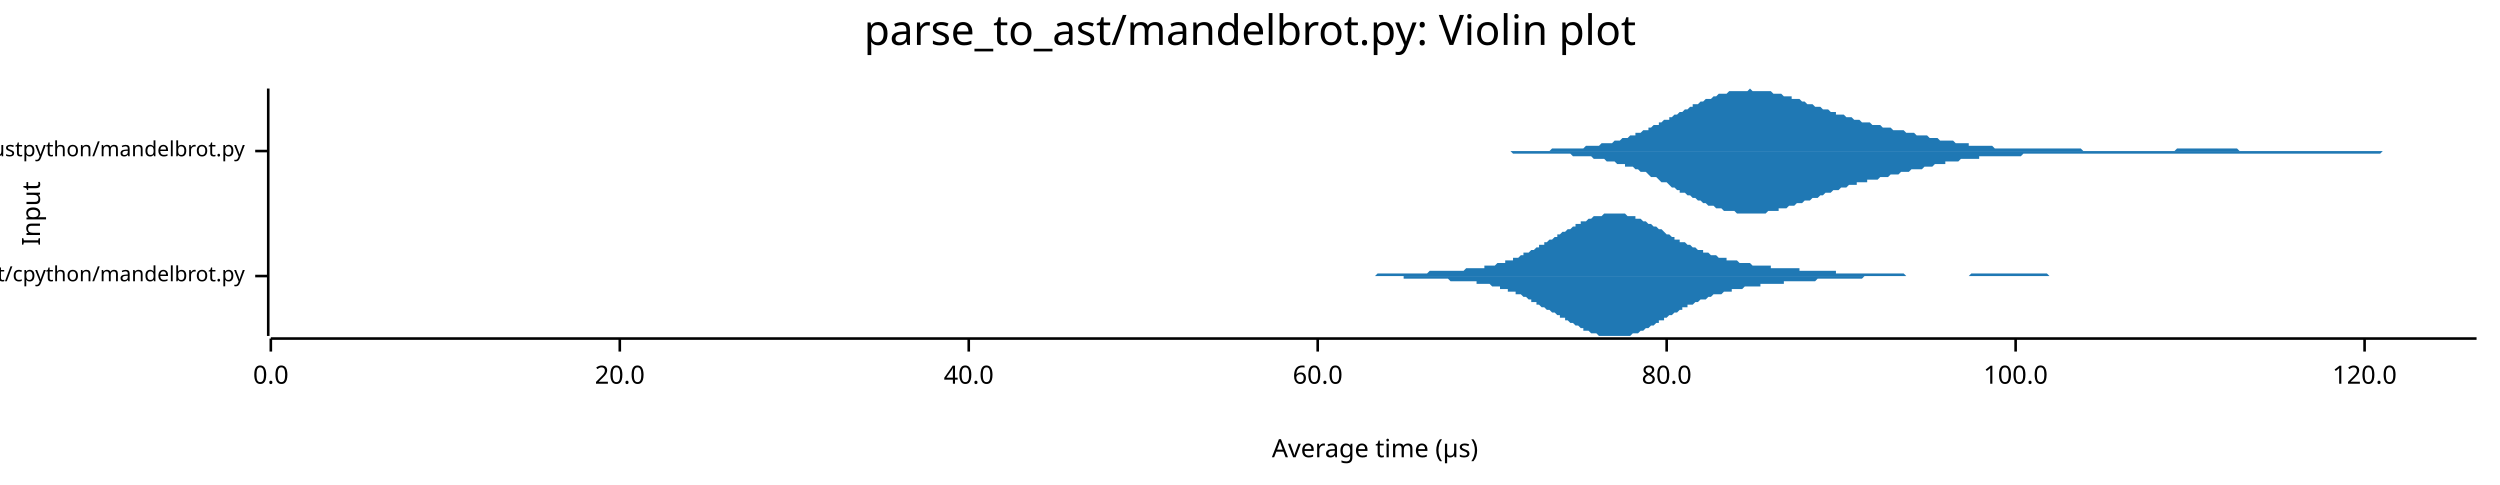
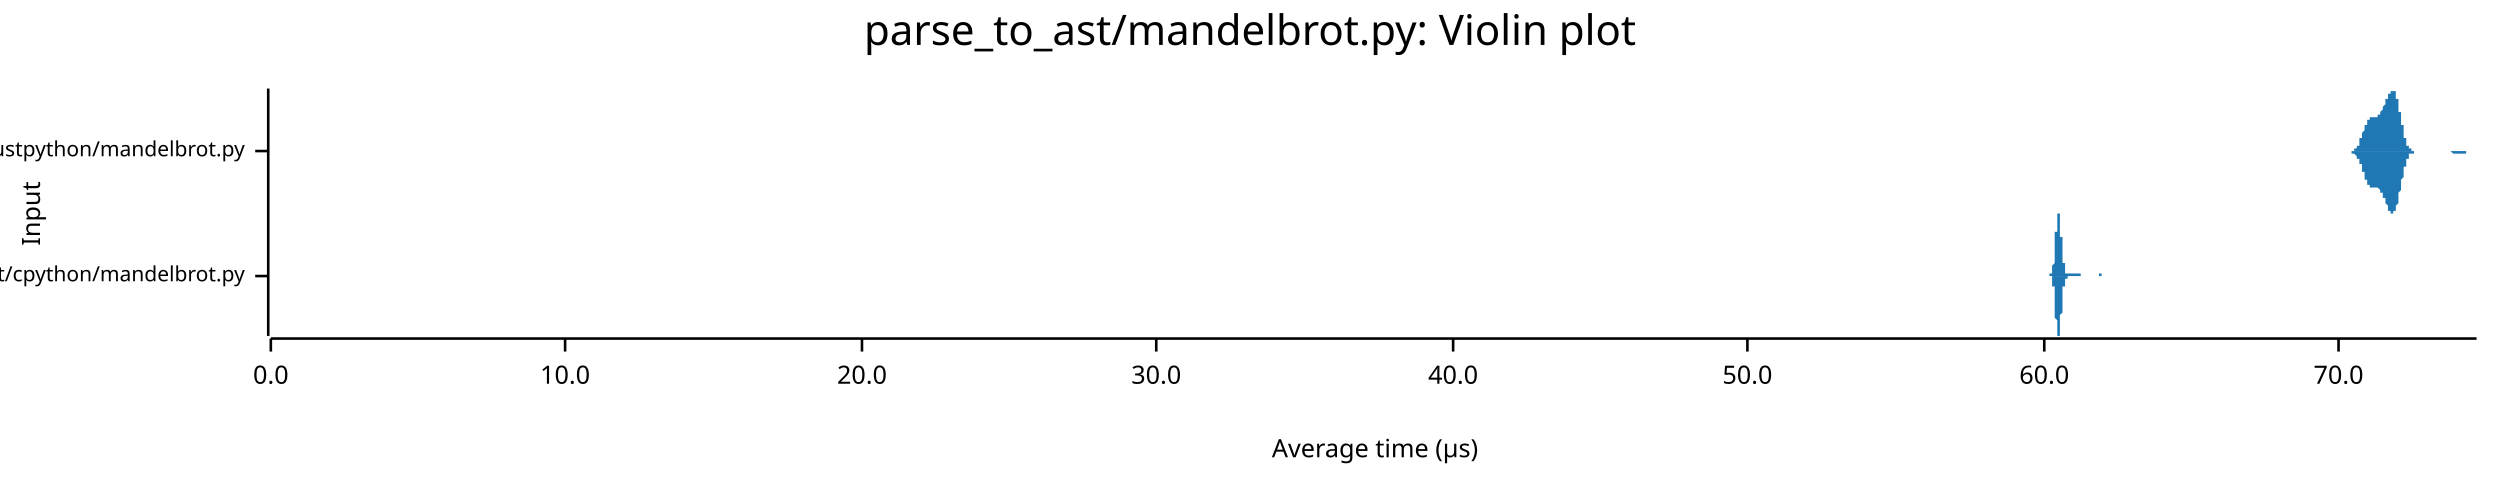
<svg xmlns="http://www.w3.org/2000/svg" width="960" height="186" viewBox="0 0 960 186">
  <text x="480" y="5" dy="0.76em" text-anchor="middle" font-family="sans-serif" font-size="16.129" opacity="1" fill="#000000">
parse_to_ast/mandelbrot.py: Violin plot
</text>
  <text x="8" y="82" dy="0.76em" text-anchor="middle" font-family="sans-serif" font-size="9.677" opacity="1" fill="#000000" transform="rotate(270, 8, 82)">
Input
</text>
  <text x="528" y="178" dy="-0.5ex" text-anchor="middle" font-family="sans-serif" font-size="9.677" opacity="1" fill="#000000">
Average time (µs)
</text>
  <polyline fill="none" opacity="1" stroke="#000000" stroke-width="1" points="103,34 103,129 " />
  <text x="94" y="106" dy="0.5ex" text-anchor="end" font-family="sans-serif" font-size="8.065" opacity="1" fill="#000000">
parse_to_ast/cpython/mandelbrot.py
</text>
  <polyline fill="none" opacity="1" stroke="#000000" stroke-width="1" points="98,106 103,106 " />
  <text x="94" y="58" dy="0.5ex" text-anchor="end" font-family="sans-serif" font-size="8.065" opacity="1" fill="#000000">
parse_to_ast/rustpython/mandelbrot.py
</text>
  <polyline fill="none" opacity="1" stroke="#000000" stroke-width="1" points="98,58 103,58 " />
  <polyline fill="none" opacity="1" stroke="#000000" stroke-width="1" points="104,130 951,130 " />
  <text x="104" y="140" dy="0.76em" text-anchor="middle" font-family="sans-serif" font-size="9.677" opacity="1" fill="#000000">
0.0
</text>
  <polyline fill="none" opacity="1" stroke="#000000" stroke-width="1" points="104,130 104,135 " />
-   <text x="238" y="140" dy="0.76em" text-anchor="middle" font-family="sans-serif" font-size="9.677" opacity="1" fill="#000000">
+   <text x="217" y="140" dy="0.76em" text-anchor="middle" font-family="sans-serif" font-size="9.677" opacity="1" fill="#000000">
+ 10.0
+ </text>
+   <polyline fill="none" opacity="1" stroke="#000000" stroke-width="1" points="217,130 217,135 " />
+   <text x="331" y="140" dy="0.76em" text-anchor="middle" font-family="sans-serif" font-size="9.677" opacity="1" fill="#000000">
20.0
</text>
-   <polyline fill="none" opacity="1" stroke="#000000" stroke-width="1" points="238,130 238,135 " />
-   <text x="372" y="140" dy="0.76em" text-anchor="middle" font-family="sans-serif" font-size="9.677" opacity="1" fill="#000000">
+   <polyline fill="none" opacity="1" stroke="#000000" stroke-width="1" points="331,130 331,135 " />
+   <text x="444" y="140" dy="0.76em" text-anchor="middle" font-family="sans-serif" font-size="9.677" opacity="1" fill="#000000">
+ 30.0
+ </text>
+   <polyline fill="none" opacity="1" stroke="#000000" stroke-width="1" points="444,130 444,135 " />
+   <text x="558" y="140" dy="0.76em" text-anchor="middle" font-family="sans-serif" font-size="9.677" opacity="1" fill="#000000">
40.0
</text>
-   <polyline fill="none" opacity="1" stroke="#000000" stroke-width="1" points="372,130 372,135 " />
-   <text x="506" y="140" dy="0.76em" text-anchor="middle" font-family="sans-serif" font-size="9.677" opacity="1" fill="#000000">
+   <polyline fill="none" opacity="1" stroke="#000000" stroke-width="1" points="558,130 558,135 " />
+   <text x="671" y="140" dy="0.76em" text-anchor="middle" font-family="sans-serif" font-size="9.677" opacity="1" fill="#000000">
+ 50.0
+ </text>
+   <polyline fill="none" opacity="1" stroke="#000000" stroke-width="1" points="671,130 671,135 " />
+   <text x="785" y="140" dy="0.76em" text-anchor="middle" font-family="sans-serif" font-size="9.677" opacity="1" fill="#000000">
60.0
</text>
-   <polyline fill="none" opacity="1" stroke="#000000" stroke-width="1" points="506,130 506,135 " />
-   <text x="640" y="140" dy="0.76em" text-anchor="middle" font-family="sans-serif" font-size="9.677" opacity="1" fill="#000000">
- 80.0
+   <polyline fill="none" opacity="1" stroke="#000000" stroke-width="1" points="785,130 785,135 " />
+   <text x="898" y="140" dy="0.76em" text-anchor="middle" font-family="sans-serif" font-size="9.677" opacity="1" fill="#000000">
+ 70.0
</text>
-   <polyline fill="none" opacity="1" stroke="#000000" stroke-width="1" points="640,130 640,135 " />
-   <text x="774" y="140" dy="0.76em" text-anchor="middle" font-family="sans-serif" font-size="9.677" opacity="1" fill="#000000">
- 100.0
- </text>
-   <polyline fill="none" opacity="1" stroke="#000000" stroke-width="1" points="774,130 774,135 " />
-   <text x="908" y="140" dy="0.76em" text-anchor="middle" font-family="sans-serif" font-size="9.677" opacity="1" fill="#000000">
- 120.0
- </text>
-   <polyline fill="none" opacity="1" stroke="#000000" stroke-width="1" points="908,130 908,135 " />
-   <polygon opacity="1" fill="#1F78B4" points="510,106 510,106 511,106 512,106 512,106 513,106 513,106 514,106 515,106 515,106 516,106 517,106 517,106 518,106 518,106 519,106 520,106 520,106 521,106 521,106 522,106 523,106 523,106 524,106 524,106 525,106 526,106 526,106 527,106 527,106 528,106 529,105 529,105 530,105 530,105 531,105 532,105 532,105 533,105 533,105 534,105 535,105 535,105 536,105 536,105 537,105 538,105 538,105 539,105 539,105 540,105 541,105 541,105 542,105 543,105 543,105 544,105 544,105 545,105 546,105 546,105 547,105 547,105 548,105 549,104 549,104 550,104 550,104 551,104 552,104 552,104 553,104 553,104 554,104 555,104 555,104 556,104 556,104 557,104 558,104 558,104 559,104 559,104 560,104 561,104 561,104 562,104 562,104 563,103 564,103 564,103 565,103 565,103 566,103 567,103 567,103 568,103 568,103 569,103 570,103 570,102 571,102 572,102 572,102 573,102 573,102 574,102 575,101 575,101 576,101 576,101 577,101 578,101 578,100 579,100 579,100 580,100 581,100 581,99 582,99 582,99 583,99 584,98 584,98 585,98 585,97 586,97 587,97 587,97 588,96 588,96 589,96 590,95 590,95 591,95 591,94 592,94 593,94 593,93 594,93 594,93 595,92 596,92 596,92 597,91 598,91 598,90 599,90 599,90 600,89 601,89 601,89 602,88 602,88 603,88 604,87 604,87 605,87 605,86 606,86 607,86 607,85 608,85 608,85 609,85 610,84 610,84 611,84 611,84 612,83 613,83 613,83 614,83 614,83 615,83 616,82 616,82 617,82 617,82 618,82 619,82 619,82 620,82 620,82 621,82 622,82 622,82 623,82 624,82 624,82 625,83 625,83 626,83 627,83 627,83 628,83 628,84 629,84 630,84 630,84 631,85 631,85 632,85 633,86 633,86 634,86 634,86 635,87 636,87 636,87 637,88 637,88 638,88 639,89 639,89 640,90 640,90 641,90 642,91 642,91 643,91 643,92 644,92 645,92 645,93 646,93 646,93 647,93 648,94 648,94 649,94 650,95 650,95 651,95 651,95 652,96 653,96 653,96 654,96 654,97 655,97 656,97 656,97 657,98 657,98 658,98 659,98 659,98 660,99 660,99 661,99 662,99 662,99 663,99 663,100 664,100 665,100 665,100 666,100 666,100 667,100 668,101 668,101 669,101 669,101 670,101 671,101 671,101 672,101 672,101 673,102 674,102 674,102 675,102 676,102 676,102 677,102 677,102 678,102 679,102 679,102 680,102 680,103 681,103 682,103 682,103 683,103 683,103 684,103 685,103 685,103 686,103 686,103 687,103 688,103 688,103 689,103 689,103 690,103 691,103 691,104 692,104 692,104 693,104 694,104 694,104 695,104 695,104 696,104 697,104 697,104 698,104 698,104 699,104 700,104 700,104 701,104 702,104 702,104 703,104 703,104 704,104 705,104 705,105 706,105 706,105 707,105 708,105 708,105 709,105 709,105 710,105 711,105 711,105 712,105 712,105 713,105 714,105 714,105 715,105 715,105 716,105 717,105 717,105 718,105 718,105 719,105 720,105 720,105 721,105 721,105 722,105 723,105 723,105 724,105 724,105 725,105 726,105 726,105 727,105 728,105 728,105 729,105 729,105 730,105 731,105 731,105 732,106 732,106 733,106 734,106 734,106 735,106 735,106 736,106 737,106 737,106 738,106 738,106 739,106 740,106 740,106 741,106 741,106 742,106 743,106 743,106 744,106 744,106 745,106 746,106 746,106 747,106 747,106 748,106 749,106 749,106 750,106 750,106 751,106 752,106 752,106 753,106 753,106 754,106 755,106 755,106 756,106 757,105 757,105 758,105 758,105 759,105 760,105 760,105 761,105 761,105 762,105 763,105 763,105 764,105 764,105 765,105 766,105 766,105 767,105 767,105 768,105 769,105 769,105 770,105 770,105 771,105 772,105 772,105 773,105 773,105 774,105 775,105 775,105 776,105 776,105 777,105 778,105 778,105 779,105 779,105 780,105 781,105 781,105 782,105 783,105 783,105 784,105 784,105 785,105 786,105 786,105 787,106 787,106 788,106 789,106 789,106 790,106 790,106 791,106 792,106 792,106 793,106 793,106 794,106 795,106 795,106 796,106 796,106 797,106 798,106 798,106 799,106 799,106 800,106 801,106 801,106 802,106 802,106 803,106 804,106 804,106 805,106 805,106 806,106 807,106 807,106 808,106 809,106 809,106 810,106 810,106 811,106 812,106 812,106 510,106 " />
-   <polygon opacity="1" fill="#1F78B4" points="510,106 510,106 511,106 512,106 512,106 513,106 513,106 514,106 515,106 515,106 516,106 517,106 517,106 518,106 518,106 519,106 520,106 520,106 521,106 521,106 522,106 523,106 523,106 524,106 524,106 525,106 526,106 526,106 527,106 527,106 528,106 529,106 529,106 530,106 530,106 531,106 532,106 532,106 533,106 533,106 534,106 535,106 535,106 536,106 536,106 537,106 538,106 538,106 539,106 539,107 540,107 541,107 541,107 542,107 543,107 543,107 544,107 544,107 545,107 546,107 546,107 547,107 547,107 548,107 549,107 549,107 550,107 550,107 551,107 552,107 552,107 553,107 553,107 554,107 555,107 555,107 556,107 556,107 557,108 558,108 558,108 559,108 559,108 560,108 561,108 561,108 562,108 562,108 563,108 564,108 564,108 565,108 565,108 566,108 567,108 567,109 568,109 568,109 569,109 570,109 570,109 571,109 572,109 572,109 573,110 573,110 574,110 575,110 575,110 576,110 576,111 577,111 578,111 578,111 579,111 579,112 580,112 581,112 581,112 582,112 582,113 583,113 584,113 584,113 585,114 585,114 586,114 587,115 587,115 588,115 588,116 589,116 590,116 590,117 591,117 591,117 592,118 593,118 593,118 594,119 594,119 595,119 596,120 596,120 597,120 598,121 598,121 599,121 599,122 600,122 601,122 601,123 602,123 602,123 603,124 604,124 604,124 605,125 605,125 606,125 607,126 607,126 608,126 608,127 609,127 610,127 610,127 611,128 611,128 612,128 613,128 613,128 614,129 614,129 615,129 616,129 616,129 617,129 617,129 618,129 619,129 619,129 620,129 620,129 621,129 622,129 622,129 623,129 624,129 624,129 625,129 625,129 626,129 627,128 627,128 628,128 628,128 629,128 630,127 630,127 631,127 631,127 632,126 633,126 633,126 634,125 634,125 635,125 636,124 636,124 637,124 637,123 638,123 639,123 639,122 640,122 640,122 641,121 642,121 642,121 643,120 643,120 644,120 645,119 645,119 646,119 646,118 647,118 648,118 648,117 649,117 650,117 650,117 651,116 651,116 652,116 653,115 653,115 654,115 654,115 655,115 656,114 656,114 657,114 657,114 658,113 659,113 659,113 660,113 660,113 661,113 662,112 662,112 663,112 663,112 664,112 665,112 665,111 666,111 666,111 667,111 668,111 668,111 669,111 669,111 670,110 671,110 671,110 672,110 672,110 673,110 674,110 674,110 675,110 676,110 676,109 677,109 677,109 678,109 679,109 679,109 680,109 680,109 681,109 682,109 682,109 683,109 683,109 684,109 685,109 685,108 686,108 686,108 687,108 688,108 688,108 689,108 689,108 690,108 691,108 691,108 692,108 692,108 693,108 694,108 694,108 695,108 695,108 696,108 697,108 697,108 698,107 698,107 699,107 700,107 700,107 701,107 702,107 702,107 703,107 703,107 704,107 705,107 705,107 706,107 706,107 707,107 708,107 708,107 709,107 709,107 710,107 711,107 711,107 712,107 712,107 713,107 714,107 714,107 715,107 715,107 716,106 717,106 717,106 718,106 718,106 719,106 720,106 720,106 721,106 721,106 722,106 723,106 723,106 724,106 724,106 725,106 726,106 726,106 727,106 728,106 728,106 729,106 729,106 730,106 731,106 731,106 732,106 732,106 733,106 734,106 734,106 735,106 735,106 736,106 737,106 737,106 738,106 738,106 739,106 740,106 740,106 741,106 741,106 742,106 743,106 743,106 744,106 744,106 745,106 746,106 746,106 747,106 747,106 748,106 749,106 749,106 750,106 750,106 751,106 752,106 752,106 753,106 753,106 754,106 755,106 755,106 756,106 757,106 757,106 758,106 758,106 759,106 760,106 760,106 761,106 761,106 762,106 763,106 763,106 764,106 764,106 765,106 766,106 766,106 767,106 767,106 768,106 769,106 769,106 770,106 770,106 771,106 772,106 772,106 773,106 773,106 774,106 775,106 775,106 776,106 776,106 777,106 778,106 778,106 779,106 779,106 780,106 781,106 781,106 782,106 783,106 783,106 784,106 784,106 785,106 786,106 786,106 787,106 787,106 788,106 789,106 789,106 790,106 790,106 791,106 792,106 792,106 793,106 793,106 794,106 795,106 795,106 796,106 796,106 797,106 798,106 798,106 799,106 799,106 800,106 801,106 801,106 802,106 802,106 803,106 804,106 804,106 805,106 805,106 806,106 807,106 807,106 808,106 809,106 809,106 810,106 810,106 811,106 812,106 812,106 510,106 " />
-   <polygon opacity="1" fill="#1F78B4" points="547,58 548,58 548,58 549,58 550,58 551,58 552,58 552,58 553,58 554,58 555,58 556,58 556,58 557,58 558,58 559,58 560,58 561,58 561,58 562,58 563,58 564,58 565,58 565,58 566,58 567,58 568,58 569,58 569,58 570,58 571,58 572,58 573,58 573,58 574,58 575,58 576,58 577,58 578,58 578,58 579,58 580,58 581,58 582,58 582,58 583,58 584,58 585,58 586,58 586,58 587,58 588,58 589,58 590,58 590,58 591,58 592,58 593,58 594,58 594,58 595,58 596,57 597,57 598,57 599,57 599,57 600,57 601,57 602,57 603,57 603,57 604,57 605,57 606,57 607,57 607,57 608,57 609,56 610,56 611,56 611,56 612,56 613,56 614,56 615,55 616,55 616,55 617,55 618,55 619,55 620,54 620,54 621,54 622,54 623,53 624,53 624,53 625,53 626,52 627,52 628,52 628,51 629,51 630,51 631,50 632,50 633,50 633,49 634,49 635,48 636,48 637,48 637,47 638,47 639,46 640,46 641,46 641,45 642,45 643,44 644,44 645,43 645,43 646,43 647,42 648,42 649,41 650,41 650,40 651,40 652,40 653,39 654,39 654,39 655,38 656,38 657,38 658,37 658,37 659,37 660,36 661,36 662,36 662,36 663,36 664,35 665,35 666,35 667,35 667,35 668,35 669,35 670,35 671,35 671,35 672,34 673,35 674,35 675,35 675,35 676,35 677,35 678,35 679,35 679,35 680,35 681,36 682,36 683,36 683,36 684,36 685,37 686,37 687,37 688,37 688,38 689,38 690,38 691,38 692,39 692,39 693,39 694,40 695,40 696,40 696,40 697,41 698,41 699,41 700,42 700,42 701,42 702,42 703,43 704,43 705,43 705,44 706,44 707,44 708,44 709,45 709,45 710,45 711,45 712,46 713,46 713,46 714,46 715,47 716,47 717,47 717,47 718,47 719,48 720,48 721,48 722,48 722,48 723,49 724,49 725,49 726,49 726,49 727,50 728,50 729,50 730,50 730,50 731,50 732,51 733,51 734,51 734,51 735,51 736,52 737,52 738,52 739,52 739,52 740,52 741,53 742,53 743,53 743,53 744,53 745,54 746,54 747,54 747,54 748,54 749,54 750,54 751,55 751,55 752,55 753,55 754,55 755,55 756,55 756,56 757,56 758,56 759,56 760,56 760,56 761,56 762,56 763,56 764,56 764,56 765,56 766,57 767,57 768,57 768,57 769,57 770,57 771,57 772,57 772,57 773,57 774,57 775,57 776,57 777,57 777,57 778,57 779,57 780,57 781,57 781,57 782,57 783,57 784,57 785,57 785,57 786,57 787,57 788,57 789,57 789,57 790,57 791,57 792,57 793,57 794,57 794,57 795,57 796,57 797,57 798,57 798,57 799,57 800,58 801,58 802,58 802,58 803,58 804,58 805,58 806,58 806,58 807,58 808,58 809,58 810,58 811,58 811,58 812,58 813,58 814,58 815,58 815,58 816,58 817,58 818,58 819,58 819,58 820,58 821,58 822,58 823,58 823,58 824,58 825,58 826,58 827,58 828,58 828,58 829,58 830,58 831,58 832,58 832,58 833,58 834,58 835,58 836,57 836,57 837,57 838,57 839,57 840,57 840,57 841,57 842,57 843,57 844,57 845,57 845,57 846,57 847,57 848,57 849,57 849,57 850,57 851,57 852,57 853,57 853,57 854,57 855,57 856,57 857,57 857,57 858,57 859,57 860,58 861,58 861,58 862,58 863,58 864,58 865,58 866,58 866,58 867,58 868,58 869,58 870,58 870,58 871,58 872,58 873,58 874,58 874,58 875,58 876,58 877,58 878,58 878,58 879,58 880,58 881,58 882,58 883,58 883,58 884,58 885,58 886,58 887,58 887,58 888,58 889,58 890,58 891,58 891,58 892,58 893,58 894,58 895,58 895,58 896,58 897,58 898,58 899,58 900,58 900,58 901,58 902,58 903,58 904,58 904,58 905,58 906,58 907,58 908,58 908,58 909,58 910,58 911,58 912,58 912,58 913,58 914,58 915,58 916,58 917,58 917,58 918,58 919,58 920,58 921,58 921,58 922,58 923,58 924,58 925,58 925,58 926,58 927,58 928,58 929,58 929,58 930,58 931,58 932,58 933,58 934,58 934,58 935,58 936,58 937,58 938,58 938,58 939,58 940,58 941,58 942,58 942,58 943,58 944,58 945,58 946,58 946,58 947,58 948,58 949,58 950,58 951,58 951,58 547,58 " />
-   <polygon opacity="1" fill="#1F78B4" points="547,58 548,58 548,58 549,58 550,58 551,58 552,58 552,58 553,58 554,58 555,58 556,58 556,58 557,58 558,58 559,58 560,58 561,58 561,58 562,58 563,58 564,58 565,58 565,58 566,58 567,58 568,58 569,58 569,58 570,58 571,58 572,58 573,58 573,58 574,58 575,58 576,58 577,58 578,58 578,58 579,58 580,58 581,59 582,59 582,59 583,59 584,59 585,59 586,59 586,59 587,59 588,59 589,59 590,59 590,59 591,59 592,59 593,59 594,59 594,59 595,59 596,59 597,59 598,59 599,59 599,59 600,59 601,59 602,59 603,59 603,59 604,60 605,60 606,60 607,60 607,60 608,60 609,60 610,60 611,60 611,60 612,61 613,61 614,61 615,61 616,61 616,61 617,62 618,62 619,62 620,62 620,62 621,63 622,63 623,63 624,63 624,64 625,64 626,64 627,64 628,65 628,65 629,65 630,66 631,66 632,66 633,67 633,67 634,68 635,68 636,68 637,69 637,69 638,70 639,70 640,70 641,71 641,71 642,72 643,72 644,73 645,73 645,74 646,74 647,74 648,75 649,75 650,76 650,76 651,76 652,77 653,77 654,78 654,78 655,78 656,79 657,79 658,79 658,79 659,80 660,80 661,80 662,81 662,81 663,81 664,81 665,81 666,81 667,82 667,82 668,82 669,82 670,82 671,82 671,82 672,82 673,82 674,82 675,82 675,82 676,82 677,82 678,82 679,81 679,81 680,81 681,81 682,81 683,81 683,80 684,80 685,80 686,80 687,79 688,79 688,79 689,79 690,78 691,78 692,78 692,78 693,77 694,77 695,77 696,76 696,76 697,76 698,76 699,75 700,75 700,75 701,74 702,74 703,74 704,73 705,73 705,73 706,73 707,72 708,72 709,72 709,72 710,71 711,71 712,71 713,71 713,70 714,70 715,70 716,70 717,70 717,69 718,69 719,69 720,69 721,69 722,68 722,68 723,68 724,68 725,68 726,67 726,67 727,67 728,67 729,67 730,66 730,66 731,66 732,66 733,66 734,65 734,65 735,65 736,65 737,65 738,65 739,64 739,64 740,64 741,64 742,64 743,63 743,63 744,63 745,63 746,63 747,63 747,62 748,62 749,62 750,62 751,62 751,62 752,62 753,61 754,61 755,61 756,61 756,61 757,61 758,61 759,61 760,61 760,60 761,60 762,60 763,60 764,60 764,60 765,60 766,60 767,60 768,60 768,60 769,60 770,60 771,60 772,60 772,60 773,60 774,60 775,60 776,60 777,59 777,59 778,59 779,59 780,59 781,59 781,59 782,59 783,59 784,59 785,59 785,59 786,59 787,59 788,59 789,59 789,59 790,59 791,59 792,59 793,59 794,59 794,59 795,59 796,59 797,59 798,59 798,59 799,59 800,59 801,59 802,59 802,59 803,59 804,59 805,59 806,59 806,59 807,59 808,59 809,59 810,59 811,59 811,59 812,59 813,59 814,59 815,59 815,59 816,59 817,59 818,59 819,59 819,59 820,59 821,59 822,59 823,59 823,59 824,59 825,59 826,59 827,59 828,59 828,59 829,59 830,59 831,59 832,59 832,59 833,59 834,59 835,59 836,59 836,59 837,59 838,59 839,59 840,59 840,59 841,59 842,59 843,59 844,59 845,59 845,59 846,59 847,59 848,59 849,59 849,59 850,59 851,59 852,59 853,59 853,59 854,59 855,59 856,59 857,59 857,59 858,59 859,59 860,59 861,59 861,59 862,59 863,59 864,59 865,59 866,59 866,59 867,59 868,59 869,59 870,59 870,59 871,59 872,59 873,59 874,59 874,59 875,59 876,59 877,59 878,59 878,59 879,59 880,59 881,59 882,59 883,59 883,59 884,59 885,59 886,59 887,59 887,59 888,59 889,59 890,59 891,59 891,59 892,59 893,59 894,59 895,59 895,59 896,59 897,59 898,59 899,59 900,59 900,59 901,59 902,59 903,59 904,59 904,59 905,59 906,59 907,59 908,59 908,59 909,59 910,59 911,59 912,59 912,59 913,59 914,59 915,58 916,58 917,58 917,58 918,58 919,58 920,58 921,58 921,58 922,58 923,58 924,58 925,58 925,58 926,58 927,58 928,58 929,58 929,58 930,58 931,58 932,58 933,58 934,58 934,58 935,58 936,58 937,58 938,58 938,58 939,58 940,58 941,58 942,58 942,58 943,58 944,58 945,58 946,58 946,58 947,58 948,58 949,58 950,58 951,58 951,58 547,58 " />
+   <polyline fill="none" opacity="1" stroke="#000000" stroke-width="1" points="898,130 898,135 " />
+   <polygon opacity="1" fill="#1F78B4" points="787,106 787,106 787,106 787,106 787,106 787,106 787,106 787,106 787,106 787,106 787,106 787,106 787,106 787,106 787,105 787,105 787,105 788,105 788,105 788,105 788,105 788,105 788,105 788,105 788,105 788,105 788,105 788,104 788,104 788,104 788,104 788,104 788,104 788,103 788,103 788,103 788,102 788,102 788,102 789,101 789,101 789,101 789,100 789,100 789,99 789,99 789,98 789,98 789,97 789,97 789,96 789,96 789,95 789,94 789,94 789,93 789,93 789,92 789,91 789,91 789,90 789,89 790,89 790,88 790,88 790,87 790,87 790,86 790,85 790,85 790,85 790,84 790,84 790,83 790,83 790,83 790,83 790,82 790,82 790,82 790,82 790,82 790,82 790,82 791,82 791,82 791,82 791,83 791,83 791,83 791,83 791,84 791,84 791,85 791,85 791,85 791,86 791,86 791,87 791,87 791,88 791,89 791,89 791,90 791,90 791,91 792,91 792,92 792,92 792,93 792,93 792,94 792,95 792,95 792,96 792,96 792,96 792,97 792,97 792,98 792,98 792,99 792,99 792,99 792,100 792,100 792,100 792,101 792,101 793,101 793,102 793,102 793,102 793,102 793,102 793,103 793,103 793,103 793,103 793,103 793,104 793,104 793,104 793,104 793,104 793,104 793,104 793,104 793,104 793,105 793,105 794,105 794,105 794,105 794,105 794,105 794,105 794,105 794,105 794,105 794,105 794,105 794,105 794,105 794,105 794,105 794,105 794,105 794,105 794,105 794,105 794,105 794,105 795,105 795,105 795,105 795,105 795,105 795,105 795,105 795,105 795,105 795,105 795,105 795,105 795,105 795,105 795,105 795,105 795,105 795,105 795,105 795,105 795,105 795,105 795,105 796,105 796,105 796,105 796,105 796,105 796,105 796,105 796,105 796,105 796,105 796,105 796,105 796,105 796,105 796,105 796,105 796,105 796,105 796,105 796,105 796,105 796,105 797,105 797,105 797,105 797,105 797,105 797,105 797,105 797,105 797,105 797,105 797,105 797,105 797,105 797,105 797,105 797,105 797,105 797,105 797,105 797,105 797,105 797,105 798,105 798,105 798,105 798,105 798,105 798,105 798,105 798,105 798,105 798,105 798,105 798,105 798,105 798,105 798,105 798,105 798,105 798,105 798,105 798,105 798,105 798,105 799,105 799,105 799,105 799,106 799,106 799,106 799,106 799,106 799,106 799,106 799,106 799,106 799,106 799,106 799,106 799,106 799,106 799,106 799,106 799,106 799,106 799,106 799,106 800,106 800,106 800,106 800,106 800,106 800,106 800,106 800,106 800,106 800,106 800,106 800,106 800,106 800,106 800,106 800,106 800,106 800,106 800,106 800,106 800,106 800,106 801,106 801,106 801,106 801,106 801,106 801,106 801,106 801,106 801,106 801,106 801,106 801,106 801,106 801,106 801,106 801,106 801,106 801,106 801,106 801,106 801,106 801,106 802,106 802,106 802,106 802,106 802,106 802,106 802,106 802,106 802,106 802,106 802,106 802,106 802,106 802,106 802,106 802,106 802,106 802,106 802,106 802,106 802,106 802,106 802,106 803,106 803,106 803,106 803,106 803,106 803,106 803,106 803,106 803,106 803,106 803,106 803,106 803,106 803,106 803,106 803,106 803,106 803,106 803,106 803,106 803,106 803,106 804,106 804,106 804,106 804,106 804,106 804,106 804,106 804,106 804,106 804,106 804,106 804,106 804,106 804,106 804,106 804,106 804,106 804,106 804,106 804,106 804,106 804,106 805,106 805,106 805,106 805,106 805,106 805,106 805,106 805,106 805,106 805,106 805,106 805,106 805,106 805,106 805,106 805,106 805,106 805,106 805,106 805,106 805,106 805,106 805,106 806,106 806,106 806,106 806,106 806,106 806,106 806,106 806,106 806,106 806,106 806,105 806,105 806,105 806,105 806,105 806,105 806,105 806,105 806,105 806,105 806,105 806,105 807,105 807,105 807,105 807,105 807,105 807,105 807,105 807,105 807,105 807,105 807,105 807,105 807,105 807,105 807,106 807,106 807,106 807,106 807,106 807,106 807,106 807,106 808,106 808,106 808,106 808,106 808,106 808,106 808,106 808,106 808,106 808,106 808,106 808,106 808,106 808,106 808,106 808,106 808,106 808,106 808,106 808,106 808,106 808,106 809,106 809,106 809,106 809,106 809,106 809,106 809,106 809,106 809,106 809,106 809,106 809,106 809,106 809,106 809,106 809,106 787,106 " />
+   <polygon opacity="1" fill="#1F78B4" points="787,106 787,106 787,106 787,106 787,106 787,106 787,106 787,106 787,106 787,106 787,106 787,106 787,106 787,106 787,106 787,106 787,106 788,106 788,106 788,106 788,106 788,106 788,106 788,107 788,107 788,107 788,107 788,107 788,107 788,107 788,108 788,108 788,108 788,108 788,108 788,109 788,109 788,109 788,110 789,110 789,110 789,111 789,111 789,112 789,112 789,113 789,113 789,114 789,114 789,115 789,115 789,116 789,116 789,117 789,118 789,118 789,119 789,120 789,120 789,121 789,121 789,122 790,123 790,123 790,124 790,124 790,125 790,126 790,126 790,126 790,127 790,127 790,128 790,128 790,128 790,129 790,129 790,129 790,129 790,129 790,129 790,129 790,129 790,129 791,129 791,129 791,129 791,129 791,129 791,128 791,128 791,128 791,127 791,127 791,126 791,126 791,126 791,125 791,125 791,124 791,124 791,123 791,122 791,122 791,121 791,121 792,120 792,120 792,119 792,119 792,118 792,117 792,117 792,116 792,116 792,115 792,115 792,115 792,114 792,114 792,113 792,113 792,112 792,112 792,112 792,111 792,111 792,111 792,110 793,110 793,110 793,110 793,109 793,109 793,109 793,109 793,109 793,108 793,108 793,108 793,108 793,108 793,108 793,108 793,107 793,107 793,107 793,107 793,107 793,107 793,107 794,107 794,107 794,107 794,107 794,107 794,107 794,106 794,106 794,106 794,106 794,106 794,106 794,106 794,106 794,106 794,106 794,106 794,106 794,106 794,106 794,106 794,106 795,106 795,106 795,106 795,106 795,106 795,106 795,106 795,106 795,106 795,106 795,106 795,106 795,106 795,106 795,106 795,106 795,106 795,106 795,106 795,106 795,106 795,106 795,106 796,106 796,106 796,106 796,106 796,106 796,106 796,106 796,106 796,106 796,106 796,106 796,106 796,106 796,106 796,106 796,106 796,106 796,106 796,106 796,106 796,106 796,106 797,106 797,106 797,106 797,106 797,106 797,106 797,106 797,106 797,106 797,106 797,106 797,106 797,106 797,106 797,106 797,106 797,106 797,106 797,106 797,106 797,106 797,106 798,106 798,106 798,106 798,106 798,106 798,106 798,106 798,106 798,106 798,106 798,106 798,106 798,106 798,106 798,106 798,106 798,106 798,106 798,106 798,106 798,106 798,106 799,106 799,106 799,106 799,106 799,106 799,106 799,106 799,106 799,106 799,106 799,106 799,106 799,106 799,106 799,106 799,106 799,106 799,106 799,106 799,106 799,106 799,106 799,106 800,106 800,106 800,106 800,106 800,106 800,106 800,106 800,106 800,106 800,106 800,106 800,106 800,106 800,106 800,106 800,106 800,106 800,106 800,106 800,106 800,106 800,106 801,106 801,106 801,106 801,106 801,106 801,106 801,106 801,106 801,106 801,106 801,106 801,106 801,106 801,106 801,106 801,106 801,106 801,106 801,106 801,106 801,106 801,106 802,106 802,106 802,106 802,106 802,106 802,106 802,106 802,106 802,106 802,106 802,106 802,106 802,106 802,106 802,106 802,106 802,106 802,106 802,106 802,106 802,106 802,106 802,106 803,106 803,106 803,106 803,106 803,106 803,106 803,106 803,106 803,106 803,106 803,106 803,106 803,106 803,106 803,106 803,106 803,106 803,106 803,106 803,106 803,106 803,106 804,106 804,106 804,106 804,106 804,106 804,106 804,106 804,106 804,106 804,106 804,106 804,106 804,106 804,106 804,106 804,106 804,106 804,106 804,106 804,106 804,106 804,106 805,106 805,106 805,106 805,106 805,106 805,106 805,106 805,106 805,106 805,106 805,106 805,106 805,106 805,106 805,106 805,106 805,106 805,106 805,106 805,106 805,106 805,106 805,106 806,106 806,106 806,106 806,106 806,106 806,106 806,106 806,106 806,106 806,106 806,106 806,106 806,106 806,106 806,106 806,106 806,106 806,106 806,106 806,106 806,106 806,106 807,106 807,106 807,106 807,106 807,106 807,106 807,106 807,106 807,106 807,106 807,106 807,106 807,106 807,106 807,106 807,106 807,106 807,106 807,106 807,106 807,106 807,106 808,106 808,106 808,106 808,106 808,106 808,106 808,106 808,106 808,106 808,106 808,106 808,106 808,106 808,106 808,106 808,106 808,106 808,106 808,106 808,106 808,106 808,106 809,106 809,106 809,106 809,106 809,106 809,106 809,106 809,106 809,106 809,106 809,106 809,106 809,106 809,106 809,106 809,106 787,106 " />
+   <polygon opacity="1" fill="#1F78B4" points="900,58 900,58 901,58 901,58 901,58 901,58 901,58 901,58 901,58 901,58 901,58 901,58 902,58 902,58 902,58 902,58 902,58 902,58 902,58 902,58 902,58 902,58 903,58 903,58 903,58 903,58 903,58 903,58 903,58 903,58 903,58 903,58 904,58 904,58 904,58 904,58 904,57 904,57 904,57 904,57 904,57 905,57 905,57 905,57 905,57 905,56 905,56 905,56 905,56 905,56 905,56 906,56 906,55 906,55 906,55 906,55 906,54 906,54 906,54 906,54 906,53 907,53 907,53 907,53 907,52 907,52 907,52 907,52 907,51 907,51 907,51 908,50 908,50 908,50 908,49 908,49 908,49 908,49 908,48 908,48 908,48 909,48 909,47 909,47 909,47 909,47 909,46 909,46 909,46 909,46 909,46 910,46 910,46 910,45 910,45 910,45 910,45 910,45 910,45 910,45 910,45 911,45 911,45 911,45 911,45 911,45 911,45 911,45 911,45 911,45 911,45 912,45 912,45 912,45 912,45 912,45 912,45 912,45 912,45 912,45 912,45 913,45 913,45 913,45 913,44 913,44 913,44 913,44 913,44 913,44 913,44 914,44 914,44 914,44 914,44 914,43 914,43 914,43 914,43 914,43 914,43 915,42 915,42 915,42 915,42 915,42 915,41 915,41 915,41 915,41 915,41 916,40 916,40 916,40 916,40 916,39 916,39 916,39 916,39 916,38 916,38 917,38 917,38 917,37 917,37 917,37 917,37 917,37 917,36 917,36 917,36 918,36 918,36 918,35 918,35 918,35 918,35 918,35 918,35 918,35 918,35 919,35 919,35 919,34 919,35 919,35 919,35 919,35 919,35 919,35 919,35 920,35 920,35 920,36 920,36 920,36 920,36 920,37 920,37 920,37 920,38 921,38 921,39 921,39 921,40 921,40 921,41 921,41 921,42 921,42 921,43 922,43 922,44 922,44 922,45 922,45 922,46 922,46 922,47 922,47 922,48 923,48 923,49 923,49 923,50 923,50 923,51 923,51 923,52 923,52 923,53 924,53 924,53 924,54 924,54 924,54 924,55 924,55 924,55 924,55 924,56 925,56 925,56 925,56 925,56 925,57 925,57 925,57 925,57 925,57 925,57 926,57 926,57 926,58 926,58 926,58 926,58 926,58 926,58 926,58 926,58 927,58 927,58 927,58 927,58 927,58 927,58 927,58 927,58 927,58 928,58 928,58 928,58 928,58 928,58 928,58 928,58 928,58 928,58 928,58 929,58 929,58 929,58 929,58 929,58 929,58 929,58 929,58 929,58 929,58 930,58 930,58 930,58 930,58 930,58 930,58 930,58 930,58 930,58 930,58 931,58 931,58 931,58 931,58 931,58 931,58 931,58 931,58 931,58 931,58 932,58 932,58 932,58 932,58 932,58 932,58 932,58 932,58 932,58 932,58 933,58 933,58 933,58 933,58 933,58 933,58 933,58 933,58 933,58 933,58 934,58 934,58 934,58 934,58 934,58 934,58 934,58 934,58 934,58 934,58 935,58 935,58 935,58 935,58 935,58 935,58 935,58 935,58 935,58 935,58 936,58 936,58 936,58 936,58 936,58 936,58 936,58 936,58 936,58 936,58 937,58 937,58 937,58 937,58 937,58 937,58 937,58 937,58 937,58 937,58 938,58 938,58 938,58 938,58 938,58 938,58 938,58 938,58 938,58 938,58 939,58 939,58 939,58 939,58 939,58 939,58 939,58 939,58 939,58 939,58 940,58 940,58 940,58 940,58 940,58 940,58 940,58 940,58 940,58 940,58 941,58 941,58 941,58 941,58 941,58 941,58 941,58 941,58 941,58 941,58 942,58 942,58 942,58 942,58 942,58 942,58 942,58 942,58 942,58 942,58 943,58 943,58 943,58 943,58 943,58 943,58 943,58 943,58 943,58 943,58 944,58 944,58 944,58 944,58 944,58 944,58 944,58 944,58 944,58 944,58 945,58 945,58 945,58 945,58 945,58 945,58 945,58 945,58 945,58 945,58 946,58 946,58 946,58 946,58 946,58 946,58 946,58 946,58 946,58 946,58 947,58 947,58 947,58 947,58 947,58 947,58 947,58 947,58 947,58 947,58 948,58 948,58 948,58 948,58 948,58 948,58 948,58 948,58 948,58 948,58 949,58 949,58 949,58 949,58 949,58 949,58 949,58 949,58 949,58 949,58 950,58 950,58 950,58 950,58 950,58 950,58 950,58 950,58 950,58 951,58 951,58 900,58 " />
+   <polygon opacity="1" fill="#1F78B4" points="900,58 900,58 901,58 901,58 901,58 901,58 901,58 901,58 901,58 901,58 901,58 901,58 902,58 902,58 902,58 902,58 902,58 902,58 902,58 902,58 902,58 902,58 903,58 903,58 903,58 903,59 903,59 903,59 903,59 903,59 903,59 903,59 904,59 904,59 904,59 904,59 904,59 904,59 904,59 904,59 904,59 905,60 905,60 905,60 905,60 905,60 905,60 905,60 905,60 905,61 905,61 906,61 906,61 906,61 906,62 906,62 906,62 906,62 906,63 906,63 906,63 907,63 907,64 907,64 907,64 907,64 907,65 907,65 907,65 907,66 907,66 908,66 908,66 908,67 908,67 908,67 908,68 908,68 908,68 908,68 908,69 909,69 909,69 909,69 909,70 909,70 909,70 909,70 909,70 909,71 909,71 910,71 910,71 910,71 910,71 910,71 910,71 910,71 910,72 910,72 910,72 911,72 911,72 911,72 911,72 911,72 911,72 911,72 911,72 911,72 911,72 912,72 912,72 912,72 912,72 912,72 912,72 912,72 912,72 912,72 912,72 913,72 913,72 913,72 913,72 913,72 913,72 913,72 913,72 913,72 913,72 914,73 914,73 914,73 914,73 914,73 914,73 914,73 914,74 914,74 914,74 915,74 915,74 915,74 915,75 915,75 915,75 915,75 915,75 915,76 915,76 916,76 916,76 916,77 916,77 916,77 916,77 916,78 916,78 916,78 916,78 917,79 917,79 917,79 917,79 917,80 917,80 917,80 917,80 917,80 917,81 918,81 918,81 918,81 918,81 918,81 918,82 918,82 918,82 918,82 918,82 919,82 919,82 919,82 919,82 919,82 919,82 919,82 919,82 919,82 919,81 920,81 920,81 920,81 920,81 920,80 920,80 920,80 920,79 920,79 920,79 921,78 921,78 921,77 921,77 921,76 921,76 921,75 921,75 921,74 921,74 922,73 922,73 922,72 922,72 922,71 922,71 922,70 922,70 922,69 922,69 923,68 923,68 923,67 923,67 923,66 923,66 923,65 923,65 923,64 923,64 924,64 924,63 924,63 924,62 924,62 924,62 924,62 924,61 924,61 924,61 925,61 925,60 925,60 925,60 925,60 925,60 925,60 925,59 925,59 925,59 926,59 926,59 926,59 926,59 926,59 926,59 926,59 926,59 926,59 926,59 927,59 927,58 927,58 927,58 927,58 927,58 927,58 927,58 927,58 928,58 928,58 928,58 928,58 928,58 928,58 928,58 928,58 928,58 928,58 929,58 929,58 929,58 929,58 929,58 929,58 929,58 929,58 929,58 929,58 930,58 930,58 930,58 930,58 930,58 930,58 930,58 930,58 930,58 930,58 931,58 931,58 931,58 931,58 931,58 931,58 931,58 931,58 931,58 931,58 932,58 932,58 932,58 932,58 932,58 932,58 932,58 932,58 932,58 932,58 933,58 933,58 933,58 933,58 933,58 933,58 933,58 933,58 933,58 933,58 934,58 934,58 934,58 934,58 934,58 934,58 934,58 934,58 934,58 934,58 935,58 935,58 935,58 935,58 935,58 935,58 935,58 935,58 935,58 935,58 936,58 936,58 936,58 936,58 936,58 936,58 936,58 936,58 936,58 936,58 937,58 937,58 937,58 937,58 937,58 937,58 937,58 937,58 937,58 937,58 938,58 938,58 938,58 938,58 938,58 938,58 938,58 938,58 938,58 938,58 939,58 939,58 939,58 939,58 939,58 939,58 939,58 939,58 939,58 939,58 940,58 940,58 940,58 940,58 940,58 940,58 940,58 940,58 940,58 940,58 941,58 941,58 941,58 941,58 941,58 941,58 941,58 941,58 941,58 941,58 942,59 942,59 942,59 942,59 942,59 942,59 942,59 942,59 942,59 942,59 943,59 943,59 943,59 943,59 943,59 943,59 943,59 943,59 943,59 943,59 944,59 944,59 944,59 944,59 944,59 944,59 944,59 944,59 944,59 944,59 945,59 945,59 945,59 945,59 945,59 945,59 945,59 945,59 945,59 945,59 946,59 946,59 946,59 946,59 946,59 946,59 946,59 946,59 946,59 946,59 947,59 947,58 947,58 947,58 947,58 947,58 947,58 947,58 947,58 947,58 948,58 948,58 948,58 948,58 948,58 948,58 948,58 948,58 948,58 948,58 949,58 949,58 949,58 949,58 949,58 949,58 949,58 949,58 949,58 949,58 950,58 950,58 950,58 950,58 950,58 950,58 950,58 950,58 950,58 951,58 951,58 900,58 " />
</svg>
